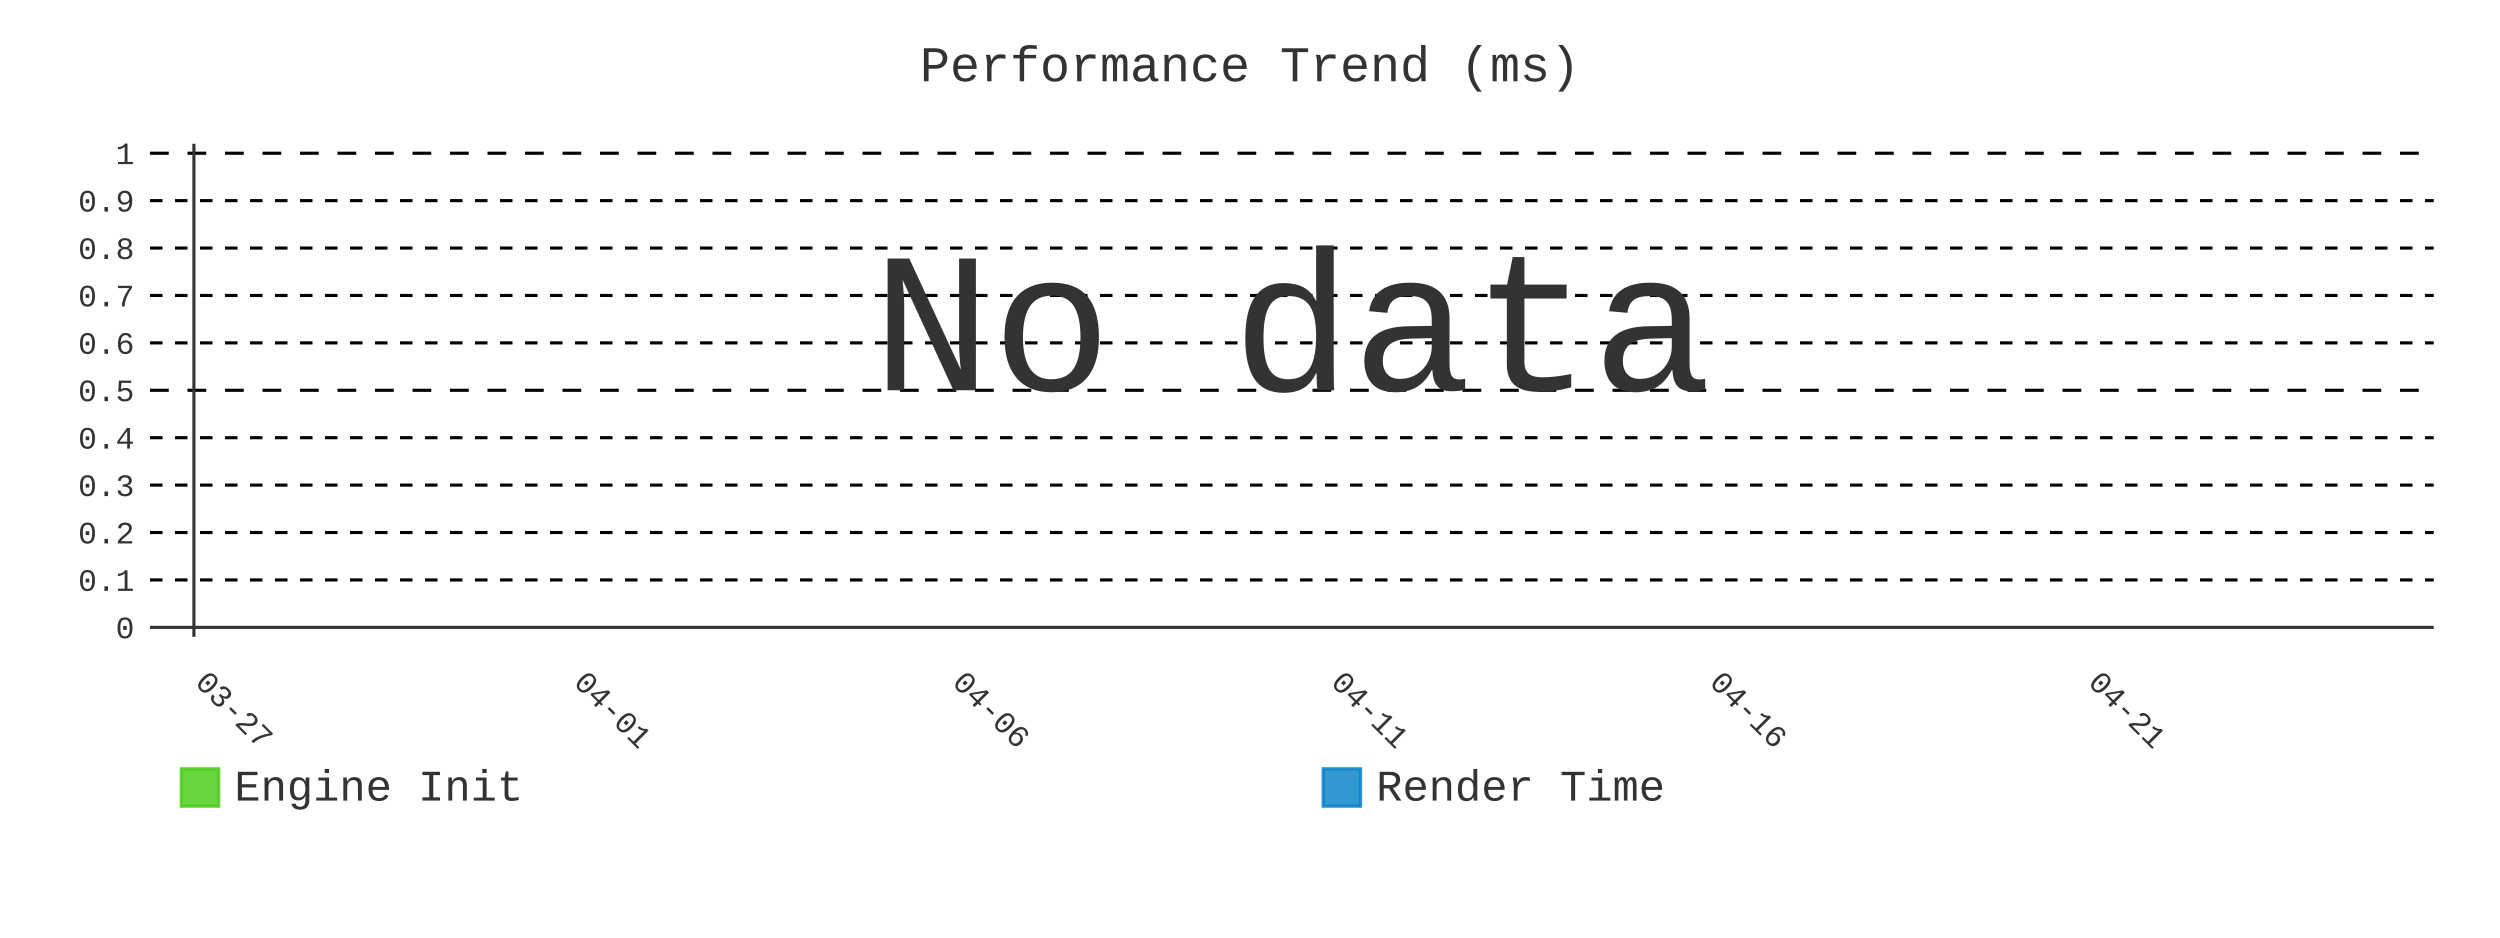
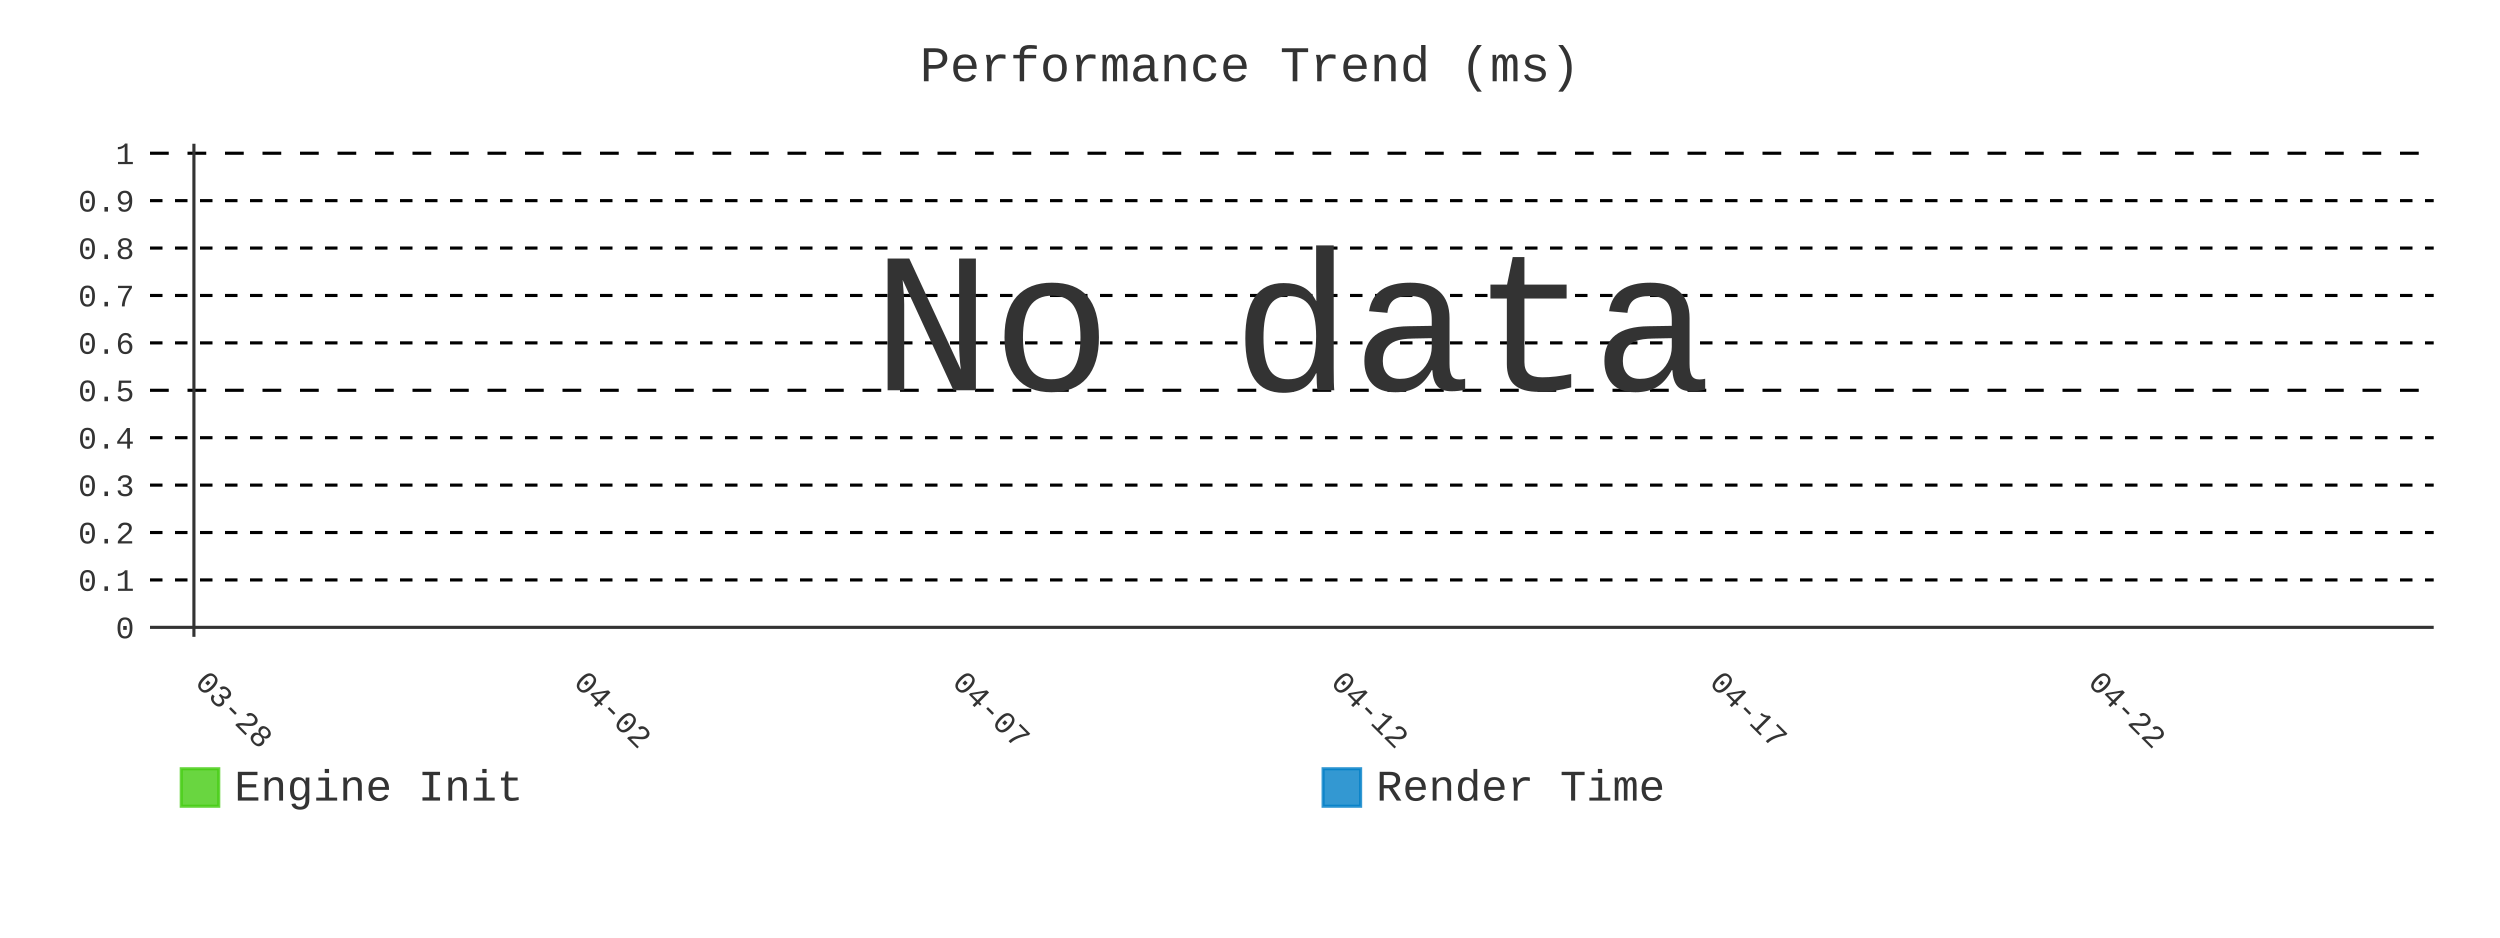
- <svg xmlns="http://www.w3.org/2000/svg" id="chart-bd261b46-d3df-4a30-99ee-ab609fefcdca" class="pygal-chart" viewBox="0 0 800 300">
+ <svg xmlns="http://www.w3.org/2000/svg" id="chart-749e2e71-5a0e-4b09-bd11-3b83faf4b402" class="pygal-chart" viewBox="0 0 800 300">
  <defs>
-     <style type="text/css">#chart-bd261b46-d3df-4a30-99ee-ab609fefcdca{-webkit-user-select:none;-webkit-font-smoothing:antialiased;font-family:Consolas,"Liberation Mono",Menlo,Courier,monospace}#chart-bd261b46-d3df-4a30-99ee-ab609fefcdca .title{font-family:Consolas,"Liberation Mono",Menlo,Courier,monospace;font-size:16px}#chart-bd261b46-d3df-4a30-99ee-ab609fefcdca .legends .legend text{font-family:Consolas,"Liberation Mono",Menlo,Courier,monospace;font-size:14px}#chart-bd261b46-d3df-4a30-99ee-ab609fefcdca .axis text{font-family:Consolas,"Liberation Mono",Menlo,Courier,monospace;font-size:10px}#chart-bd261b46-d3df-4a30-99ee-ab609fefcdca .axis text.major{font-family:Consolas,"Liberation Mono",Menlo,Courier,monospace;font-size:10px}#chart-bd261b46-d3df-4a30-99ee-ab609fefcdca .text-overlay text.value{font-family:Consolas,"Liberation Mono",Menlo,Courier,monospace;font-size:16px}#chart-bd261b46-d3df-4a30-99ee-ab609fefcdca .text-overlay text.label{font-family:Consolas,"Liberation Mono",Menlo,Courier,monospace;font-size:10px}#chart-bd261b46-d3df-4a30-99ee-ab609fefcdca .tooltip{font-family:Consolas,"Liberation Mono",Menlo,Courier,monospace;font-size:14px}#chart-bd261b46-d3df-4a30-99ee-ab609fefcdca text.no_data{font-family:Consolas,"Liberation Mono",Menlo,Courier,monospace;font-size:64px}
- #chart-bd261b46-d3df-4a30-99ee-ab609fefcdca{background-color:transparent}#chart-bd261b46-d3df-4a30-99ee-ab609fefcdca path,#chart-bd261b46-d3df-4a30-99ee-ab609fefcdca line,#chart-bd261b46-d3df-4a30-99ee-ab609fefcdca rect,#chart-bd261b46-d3df-4a30-99ee-ab609fefcdca circle{-webkit-transition:400ms;-moz-transition:400ms;transition:400ms}#chart-bd261b46-d3df-4a30-99ee-ab609fefcdca .graph &gt; .background{fill:transparent}#chart-bd261b46-d3df-4a30-99ee-ab609fefcdca .plot &gt; .background{fill:transparent}#chart-bd261b46-d3df-4a30-99ee-ab609fefcdca .graph{fill:#333}#chart-bd261b46-d3df-4a30-99ee-ab609fefcdca text.no_data{fill:#333}#chart-bd261b46-d3df-4a30-99ee-ab609fefcdca .title{fill:#333}#chart-bd261b46-d3df-4a30-99ee-ab609fefcdca .legends .legend text{fill:#333}#chart-bd261b46-d3df-4a30-99ee-ab609fefcdca .legends .legend:hover text{fill:#333}#chart-bd261b46-d3df-4a30-99ee-ab609fefcdca .axis .line{stroke:#333}#chart-bd261b46-d3df-4a30-99ee-ab609fefcdca .axis .guide.line{stroke:#666}#chart-bd261b46-d3df-4a30-99ee-ab609fefcdca .axis .major.line{stroke:#333}#chart-bd261b46-d3df-4a30-99ee-ab609fefcdca .axis text.major{fill:#333}#chart-bd261b46-d3df-4a30-99ee-ab609fefcdca .axis.y .guides:hover .guide.line,#chart-bd261b46-d3df-4a30-99ee-ab609fefcdca .line-graph .axis.x .guides:hover .guide.line,#chart-bd261b46-d3df-4a30-99ee-ab609fefcdca .stackedline-graph .axis.x .guides:hover .guide.line,#chart-bd261b46-d3df-4a30-99ee-ab609fefcdca .xy-graph .axis.x .guides:hover .guide.line{stroke:#333}#chart-bd261b46-d3df-4a30-99ee-ab609fefcdca .axis .guides:hover text{fill:#333}#chart-bd261b46-d3df-4a30-99ee-ab609fefcdca .reactive{fill-opacity:.8;stroke-opacity:.8;stroke-width:1}#chart-bd261b46-d3df-4a30-99ee-ab609fefcdca .ci{stroke:#333}#chart-bd261b46-d3df-4a30-99ee-ab609fefcdca .reactive.active,#chart-bd261b46-d3df-4a30-99ee-ab609fefcdca .active .reactive{fill-opacity:.9;stroke-opacity:.9;stroke-width:4}#chart-bd261b46-d3df-4a30-99ee-ab609fefcdca .ci .reactive.active{stroke-width:1.5}#chart-bd261b46-d3df-4a30-99ee-ab609fefcdca .series text{fill:#333}#chart-bd261b46-d3df-4a30-99ee-ab609fefcdca .tooltip rect{fill:transparent;stroke:#333;-webkit-transition:opacity 400ms;-moz-transition:opacity 400ms;transition:opacity 400ms}#chart-bd261b46-d3df-4a30-99ee-ab609fefcdca .tooltip .label{fill:#333}#chart-bd261b46-d3df-4a30-99ee-ab609fefcdca .tooltip .label{fill:#333}#chart-bd261b46-d3df-4a30-99ee-ab609fefcdca .tooltip .legend{font-size:.8em;fill:#666}#chart-bd261b46-d3df-4a30-99ee-ab609fefcdca .tooltip .x_label{font-size:.6em;fill:#333}#chart-bd261b46-d3df-4a30-99ee-ab609fefcdca .tooltip .xlink{font-size:.5em;text-decoration:underline}#chart-bd261b46-d3df-4a30-99ee-ab609fefcdca .tooltip .value{font-size:1.5em}#chart-bd261b46-d3df-4a30-99ee-ab609fefcdca .bound{font-size:.5em}#chart-bd261b46-d3df-4a30-99ee-ab609fefcdca .max-value{font-size:.75em;fill:#666}#chart-bd261b46-d3df-4a30-99ee-ab609fefcdca .map-element{fill:transparent;stroke:#666 !important}#chart-bd261b46-d3df-4a30-99ee-ab609fefcdca .map-element .reactive{fill-opacity:inherit;stroke-opacity:inherit}#chart-bd261b46-d3df-4a30-99ee-ab609fefcdca .color-0,#chart-bd261b46-d3df-4a30-99ee-ab609fefcdca .color-0 a:visited{stroke:#4c1;fill:#4c1}#chart-bd261b46-d3df-4a30-99ee-ab609fefcdca .color-1,#chart-bd261b46-d3df-4a30-99ee-ab609fefcdca .color-1 a:visited{stroke:#007ec6;fill:#007ec6}#chart-bd261b46-d3df-4a30-99ee-ab609fefcdca .text-overlay .color-0 text{fill:black}#chart-bd261b46-d3df-4a30-99ee-ab609fefcdca .text-overlay .color-1 text{fill:black}
- #chart-bd261b46-d3df-4a30-99ee-ab609fefcdca text.no_data{text-anchor:middle}#chart-bd261b46-d3df-4a30-99ee-ab609fefcdca .guide.line{fill:none}#chart-bd261b46-d3df-4a30-99ee-ab609fefcdca .centered{text-anchor:middle}#chart-bd261b46-d3df-4a30-99ee-ab609fefcdca .title{text-anchor:middle}#chart-bd261b46-d3df-4a30-99ee-ab609fefcdca .legends .legend text{fill-opacity:1}#chart-bd261b46-d3df-4a30-99ee-ab609fefcdca .axis.x text{text-anchor:middle}#chart-bd261b46-d3df-4a30-99ee-ab609fefcdca .axis.x:not(.web) text[transform]{text-anchor:start}#chart-bd261b46-d3df-4a30-99ee-ab609fefcdca .axis.x:not(.web) text[transform].backwards{text-anchor:end}#chart-bd261b46-d3df-4a30-99ee-ab609fefcdca .axis.y text{text-anchor:end}#chart-bd261b46-d3df-4a30-99ee-ab609fefcdca .axis.y text[transform].backwards{text-anchor:start}#chart-bd261b46-d3df-4a30-99ee-ab609fefcdca .axis.y2 text{text-anchor:start}#chart-bd261b46-d3df-4a30-99ee-ab609fefcdca .axis.y2 text[transform].backwards{text-anchor:end}#chart-bd261b46-d3df-4a30-99ee-ab609fefcdca .axis .guide.line{stroke-dasharray:4,4;stroke:black}#chart-bd261b46-d3df-4a30-99ee-ab609fefcdca .axis .major.guide.line{stroke-dasharray:6,6;stroke:black}#chart-bd261b46-d3df-4a30-99ee-ab609fefcdca .horizontal .axis.y .guide.line,#chart-bd261b46-d3df-4a30-99ee-ab609fefcdca .horizontal .axis.y2 .guide.line,#chart-bd261b46-d3df-4a30-99ee-ab609fefcdca .vertical .axis.x .guide.line{opacity:0}#chart-bd261b46-d3df-4a30-99ee-ab609fefcdca .horizontal .axis.always_show .guide.line,#chart-bd261b46-d3df-4a30-99ee-ab609fefcdca .vertical .axis.always_show .guide.line{opacity:1 !important}#chart-bd261b46-d3df-4a30-99ee-ab609fefcdca .axis.y .guides:hover .guide.line,#chart-bd261b46-d3df-4a30-99ee-ab609fefcdca .axis.y2 .guides:hover .guide.line,#chart-bd261b46-d3df-4a30-99ee-ab609fefcdca .axis.x .guides:hover .guide.line{opacity:1}#chart-bd261b46-d3df-4a30-99ee-ab609fefcdca .axis .guides:hover text{opacity:1}#chart-bd261b46-d3df-4a30-99ee-ab609fefcdca .nofill{fill:none}#chart-bd261b46-d3df-4a30-99ee-ab609fefcdca .subtle-fill{fill-opacity:.2}#chart-bd261b46-d3df-4a30-99ee-ab609fefcdca .dot{stroke-width:1px;fill-opacity:1;stroke-opacity:1}#chart-bd261b46-d3df-4a30-99ee-ab609fefcdca .dot.active{stroke-width:5px}#chart-bd261b46-d3df-4a30-99ee-ab609fefcdca .dot.negative{fill:transparent}#chart-bd261b46-d3df-4a30-99ee-ab609fefcdca text,#chart-bd261b46-d3df-4a30-99ee-ab609fefcdca tspan{stroke:none !important}#chart-bd261b46-d3df-4a30-99ee-ab609fefcdca .series text.active{opacity:1}#chart-bd261b46-d3df-4a30-99ee-ab609fefcdca .tooltip rect{fill-opacity:.95;stroke-width:.5}#chart-bd261b46-d3df-4a30-99ee-ab609fefcdca .tooltip text{fill-opacity:1}#chart-bd261b46-d3df-4a30-99ee-ab609fefcdca .showable{visibility:hidden}#chart-bd261b46-d3df-4a30-99ee-ab609fefcdca .showable.shown{visibility:visible}#chart-bd261b46-d3df-4a30-99ee-ab609fefcdca .gauge-background{fill:rgba(229,229,229,1);stroke:none}#chart-bd261b46-d3df-4a30-99ee-ab609fefcdca .bg-lines{stroke:transparent;stroke-width:2px}</style>
+     <style type="text/css">#chart-749e2e71-5a0e-4b09-bd11-3b83faf4b402{-webkit-user-select:none;-webkit-font-smoothing:antialiased;font-family:Consolas,"Liberation Mono",Menlo,Courier,monospace}#chart-749e2e71-5a0e-4b09-bd11-3b83faf4b402 .title{font-family:Consolas,"Liberation Mono",Menlo,Courier,monospace;font-size:16px}#chart-749e2e71-5a0e-4b09-bd11-3b83faf4b402 .legends .legend text{font-family:Consolas,"Liberation Mono",Menlo,Courier,monospace;font-size:14px}#chart-749e2e71-5a0e-4b09-bd11-3b83faf4b402 .axis text{font-family:Consolas,"Liberation Mono",Menlo,Courier,monospace;font-size:10px}#chart-749e2e71-5a0e-4b09-bd11-3b83faf4b402 .axis text.major{font-family:Consolas,"Liberation Mono",Menlo,Courier,monospace;font-size:10px}#chart-749e2e71-5a0e-4b09-bd11-3b83faf4b402 .text-overlay text.value{font-family:Consolas,"Liberation Mono",Menlo,Courier,monospace;font-size:16px}#chart-749e2e71-5a0e-4b09-bd11-3b83faf4b402 .text-overlay text.label{font-family:Consolas,"Liberation Mono",Menlo,Courier,monospace;font-size:10px}#chart-749e2e71-5a0e-4b09-bd11-3b83faf4b402 .tooltip{font-family:Consolas,"Liberation Mono",Menlo,Courier,monospace;font-size:14px}#chart-749e2e71-5a0e-4b09-bd11-3b83faf4b402 text.no_data{font-family:Consolas,"Liberation Mono",Menlo,Courier,monospace;font-size:64px}
+ #chart-749e2e71-5a0e-4b09-bd11-3b83faf4b402{background-color:transparent}#chart-749e2e71-5a0e-4b09-bd11-3b83faf4b402 path,#chart-749e2e71-5a0e-4b09-bd11-3b83faf4b402 line,#chart-749e2e71-5a0e-4b09-bd11-3b83faf4b402 rect,#chart-749e2e71-5a0e-4b09-bd11-3b83faf4b402 circle{-webkit-transition:400ms;-moz-transition:400ms;transition:400ms}#chart-749e2e71-5a0e-4b09-bd11-3b83faf4b402 .graph &gt; .background{fill:transparent}#chart-749e2e71-5a0e-4b09-bd11-3b83faf4b402 .plot &gt; .background{fill:transparent}#chart-749e2e71-5a0e-4b09-bd11-3b83faf4b402 .graph{fill:#333}#chart-749e2e71-5a0e-4b09-bd11-3b83faf4b402 text.no_data{fill:#333}#chart-749e2e71-5a0e-4b09-bd11-3b83faf4b402 .title{fill:#333}#chart-749e2e71-5a0e-4b09-bd11-3b83faf4b402 .legends .legend text{fill:#333}#chart-749e2e71-5a0e-4b09-bd11-3b83faf4b402 .legends .legend:hover text{fill:#333}#chart-749e2e71-5a0e-4b09-bd11-3b83faf4b402 .axis .line{stroke:#333}#chart-749e2e71-5a0e-4b09-bd11-3b83faf4b402 .axis .guide.line{stroke:#666}#chart-749e2e71-5a0e-4b09-bd11-3b83faf4b402 .axis .major.line{stroke:#333}#chart-749e2e71-5a0e-4b09-bd11-3b83faf4b402 .axis text.major{fill:#333}#chart-749e2e71-5a0e-4b09-bd11-3b83faf4b402 .axis.y .guides:hover .guide.line,#chart-749e2e71-5a0e-4b09-bd11-3b83faf4b402 .line-graph .axis.x .guides:hover .guide.line,#chart-749e2e71-5a0e-4b09-bd11-3b83faf4b402 .stackedline-graph .axis.x .guides:hover .guide.line,#chart-749e2e71-5a0e-4b09-bd11-3b83faf4b402 .xy-graph .axis.x .guides:hover .guide.line{stroke:#333}#chart-749e2e71-5a0e-4b09-bd11-3b83faf4b402 .axis .guides:hover text{fill:#333}#chart-749e2e71-5a0e-4b09-bd11-3b83faf4b402 .reactive{fill-opacity:.8;stroke-opacity:.8;stroke-width:1}#chart-749e2e71-5a0e-4b09-bd11-3b83faf4b402 .ci{stroke:#333}#chart-749e2e71-5a0e-4b09-bd11-3b83faf4b402 .reactive.active,#chart-749e2e71-5a0e-4b09-bd11-3b83faf4b402 .active .reactive{fill-opacity:.9;stroke-opacity:.9;stroke-width:4}#chart-749e2e71-5a0e-4b09-bd11-3b83faf4b402 .ci .reactive.active{stroke-width:1.5}#chart-749e2e71-5a0e-4b09-bd11-3b83faf4b402 .series text{fill:#333}#chart-749e2e71-5a0e-4b09-bd11-3b83faf4b402 .tooltip rect{fill:transparent;stroke:#333;-webkit-transition:opacity 400ms;-moz-transition:opacity 400ms;transition:opacity 400ms}#chart-749e2e71-5a0e-4b09-bd11-3b83faf4b402 .tooltip .label{fill:#333}#chart-749e2e71-5a0e-4b09-bd11-3b83faf4b402 .tooltip .label{fill:#333}#chart-749e2e71-5a0e-4b09-bd11-3b83faf4b402 .tooltip .legend{font-size:.8em;fill:#666}#chart-749e2e71-5a0e-4b09-bd11-3b83faf4b402 .tooltip .x_label{font-size:.6em;fill:#333}#chart-749e2e71-5a0e-4b09-bd11-3b83faf4b402 .tooltip .xlink{font-size:.5em;text-decoration:underline}#chart-749e2e71-5a0e-4b09-bd11-3b83faf4b402 .tooltip .value{font-size:1.5em}#chart-749e2e71-5a0e-4b09-bd11-3b83faf4b402 .bound{font-size:.5em}#chart-749e2e71-5a0e-4b09-bd11-3b83faf4b402 .max-value{font-size:.75em;fill:#666}#chart-749e2e71-5a0e-4b09-bd11-3b83faf4b402 .map-element{fill:transparent;stroke:#666 !important}#chart-749e2e71-5a0e-4b09-bd11-3b83faf4b402 .map-element .reactive{fill-opacity:inherit;stroke-opacity:inherit}#chart-749e2e71-5a0e-4b09-bd11-3b83faf4b402 .color-0,#chart-749e2e71-5a0e-4b09-bd11-3b83faf4b402 .color-0 a:visited{stroke:#4c1;fill:#4c1}#chart-749e2e71-5a0e-4b09-bd11-3b83faf4b402 .color-1,#chart-749e2e71-5a0e-4b09-bd11-3b83faf4b402 .color-1 a:visited{stroke:#007ec6;fill:#007ec6}#chart-749e2e71-5a0e-4b09-bd11-3b83faf4b402 .text-overlay .color-0 text{fill:black}#chart-749e2e71-5a0e-4b09-bd11-3b83faf4b402 .text-overlay .color-1 text{fill:black}
+ #chart-749e2e71-5a0e-4b09-bd11-3b83faf4b402 text.no_data{text-anchor:middle}#chart-749e2e71-5a0e-4b09-bd11-3b83faf4b402 .guide.line{fill:none}#chart-749e2e71-5a0e-4b09-bd11-3b83faf4b402 .centered{text-anchor:middle}#chart-749e2e71-5a0e-4b09-bd11-3b83faf4b402 .title{text-anchor:middle}#chart-749e2e71-5a0e-4b09-bd11-3b83faf4b402 .legends .legend text{fill-opacity:1}#chart-749e2e71-5a0e-4b09-bd11-3b83faf4b402 .axis.x text{text-anchor:middle}#chart-749e2e71-5a0e-4b09-bd11-3b83faf4b402 .axis.x:not(.web) text[transform]{text-anchor:start}#chart-749e2e71-5a0e-4b09-bd11-3b83faf4b402 .axis.x:not(.web) text[transform].backwards{text-anchor:end}#chart-749e2e71-5a0e-4b09-bd11-3b83faf4b402 .axis.y text{text-anchor:end}#chart-749e2e71-5a0e-4b09-bd11-3b83faf4b402 .axis.y text[transform].backwards{text-anchor:start}#chart-749e2e71-5a0e-4b09-bd11-3b83faf4b402 .axis.y2 text{text-anchor:start}#chart-749e2e71-5a0e-4b09-bd11-3b83faf4b402 .axis.y2 text[transform].backwards{text-anchor:end}#chart-749e2e71-5a0e-4b09-bd11-3b83faf4b402 .axis .guide.line{stroke-dasharray:4,4;stroke:black}#chart-749e2e71-5a0e-4b09-bd11-3b83faf4b402 .axis .major.guide.line{stroke-dasharray:6,6;stroke:black}#chart-749e2e71-5a0e-4b09-bd11-3b83faf4b402 .horizontal .axis.y .guide.line,#chart-749e2e71-5a0e-4b09-bd11-3b83faf4b402 .horizontal .axis.y2 .guide.line,#chart-749e2e71-5a0e-4b09-bd11-3b83faf4b402 .vertical .axis.x .guide.line{opacity:0}#chart-749e2e71-5a0e-4b09-bd11-3b83faf4b402 .horizontal .axis.always_show .guide.line,#chart-749e2e71-5a0e-4b09-bd11-3b83faf4b402 .vertical .axis.always_show .guide.line{opacity:1 !important}#chart-749e2e71-5a0e-4b09-bd11-3b83faf4b402 .axis.y .guides:hover .guide.line,#chart-749e2e71-5a0e-4b09-bd11-3b83faf4b402 .axis.y2 .guides:hover .guide.line,#chart-749e2e71-5a0e-4b09-bd11-3b83faf4b402 .axis.x .guides:hover .guide.line{opacity:1}#chart-749e2e71-5a0e-4b09-bd11-3b83faf4b402 .axis .guides:hover text{opacity:1}#chart-749e2e71-5a0e-4b09-bd11-3b83faf4b402 .nofill{fill:none}#chart-749e2e71-5a0e-4b09-bd11-3b83faf4b402 .subtle-fill{fill-opacity:.2}#chart-749e2e71-5a0e-4b09-bd11-3b83faf4b402 .dot{stroke-width:1px;fill-opacity:1;stroke-opacity:1}#chart-749e2e71-5a0e-4b09-bd11-3b83faf4b402 .dot.active{stroke-width:5px}#chart-749e2e71-5a0e-4b09-bd11-3b83faf4b402 .dot.negative{fill:transparent}#chart-749e2e71-5a0e-4b09-bd11-3b83faf4b402 text,#chart-749e2e71-5a0e-4b09-bd11-3b83faf4b402 tspan{stroke:none !important}#chart-749e2e71-5a0e-4b09-bd11-3b83faf4b402 .series text.active{opacity:1}#chart-749e2e71-5a0e-4b09-bd11-3b83faf4b402 .tooltip rect{fill-opacity:.95;stroke-width:.5}#chart-749e2e71-5a0e-4b09-bd11-3b83faf4b402 .tooltip text{fill-opacity:1}#chart-749e2e71-5a0e-4b09-bd11-3b83faf4b402 .showable{visibility:hidden}#chart-749e2e71-5a0e-4b09-bd11-3b83faf4b402 .showable.shown{visibility:visible}#chart-749e2e71-5a0e-4b09-bd11-3b83faf4b402 .gauge-background{fill:rgba(229,229,229,1);stroke:none}#chart-749e2e71-5a0e-4b09-bd11-3b83faf4b402 .bg-lines{stroke:transparent;stroke-width:2px}</style>
  </defs>
  <g class="graph line-graph vertical">
    <rect x="0" y="0" width="800" height="300" class="background" />
    <g transform="translate(48, 46)" class="plot">
      <rect x="0" y="0" width="730.787" height="157.787" class="background" />
      <g class="axis y always_show">
        <g class="guides">
          <path d="M0 154.752 h730.787" class="axis major line" />
          <text x="-5" y="158.252" class="major">0</text>
        </g>
        <g class="guides">
          <path d="M0 139.581 h730.787" class="guide line" />
          <text x="-5" y="143.081" class="">0.1</text>
        </g>
        <g class="guides">
          <path d="M0 124.409 h730.787" class="guide line" />
          <text x="-5" y="127.909" class="">0.2</text>
        </g>
        <g class="guides">
          <path d="M0 109.237 h730.787" class="guide line" />
          <text x="-5" y="112.737" class="">0.3</text>
        </g>
        <g class="guides">
          <path d="M0 94.065 h730.787" class="guide line" />
          <text x="-5" y="97.565" class="">0.4</text>
        </g>
        <g class="guides">
          <path d="M0 78.893 h730.787" class="major guide line" />
          <text x="-5" y="82.393" class="major">0.5</text>
        </g>
        <g class="guides">
          <path d="M0 63.722 h730.787" class="guide line" />
          <text x="-5" y="67.222" class="">0.6</text>
        </g>
        <g class="guides">
          <path d="M0 48.55 h730.787" class="guide line" />
          <text x="-5" y="52.05" class="">0.7</text>
        </g>
        <g class="guides">
          <path d="M0 33.378 h730.787" class="guide line" />
          <text x="-5" y="36.878" class="">0.8</text>
        </g>
        <g class="guides">
          <path d="M0 18.206 h730.787" class="guide line" />
          <text x="-5" y="21.706" class="">0.9</text>
        </g>
        <g class="guides">
          <path d="M0 3.034 h730.787" class="major guide line" />
          <text x="-5" y="6.534" class="major">1</text>
        </g>
      </g>
      <g class="axis x">
        <g class="guides">
          <path d="M14.054 0 v157.787" class="major line" />
-           <text x="14.054" y="172.787" class="major" transform="rotate(45 14.05359 172.7868)">03-27</text>
+           <text x="14.054" y="172.787" class="major" transform="rotate(45 14.05359 172.7868)">03-28</text>
        </g>
        <g class="guides">
          <path d="M135.205 0 v157.787" class="major guide line" />
-           <text x="135.205" y="172.787" class="major" transform="rotate(45 135.2052 172.7868)">04-01</text>
+           <text x="135.205" y="172.787" class="major" transform="rotate(45 135.2052 172.7868)">04-02</text>
        </g>
        <g class="guides">
          <path d="M256.357 0 v157.787" class="major guide line" />
-           <text x="256.357" y="172.787" class="major" transform="rotate(45 256.3569 172.7868)">04-06</text>
+           <text x="256.357" y="172.787" class="major" transform="rotate(45 256.3569 172.7868)">04-07</text>
        </g>
        <g class="guides">
          <path d="M377.509 0 v157.787" class="major guide line" />
-           <text x="377.509" y="172.787" class="major" transform="rotate(45 377.5086 172.7868)">04-11</text>
+           <text x="377.509" y="172.787" class="major" transform="rotate(45 377.5086 172.7868)">04-12</text>
        </g>
        <g class="guides">
          <path d="M498.66 0 v157.787" class="major guide line" />
-           <text x="498.66" y="172.787" class="major" transform="rotate(45 498.6602 172.7868)">04-16</text>
+           <text x="498.66" y="172.787" class="major" transform="rotate(45 498.6602 172.7868)">04-17</text>
        </g>
        <g class="guides">
          <path d="M619.812 0 v157.787" class="major guide line" />
-           <text x="619.812" y="172.787" class="major" transform="rotate(45 619.8119 172.7868)">04-21</text>
+           <text x="619.812" y="172.787" class="major" transform="rotate(45 619.8119 172.7868)">04-22</text>
        </g>
      </g>
    </g>
    <g class="titles">
      <text x="400.0" y="26" class="title plot_title">Performance Trend (ms)</text>
    </g>
    <g transform="translate(48, 46)" class="plot overlay" />
    <g transform="translate(48, 46)" class="plot text-overlay">
      <text x="365.393" y="78.893" class="no_data">No data</text>
    </g>
    <g transform="translate(48, 46)" class="plot tooltip-overlay">
      <g transform="translate(0 0)" style="opacity: 0" class="tooltip">
        <rect rx="0" ry="0" width="0" height="0" class="tooltip-box" />
        <g class="text" />
      </g>
    </g>
    <g transform="translate(58, 245)" class="legends">
      <g id="activate-serie-0" class="legend reactive activate-serie">
        <rect x="0.0" y="1.0" width="12" height="12" class="color-0 reactive" />
        <text x="17.0" y="11.2">Engine Init</text>
      </g>
      <g id="activate-serie-1" class="legend reactive activate-serie">
        <rect x="365.393" y="1.0" width="12" height="12" class="color-1 reactive" />
        <text x="382.393" y="11.2">Render Time</text>
      </g>
    </g>
  </g>
</svg>
